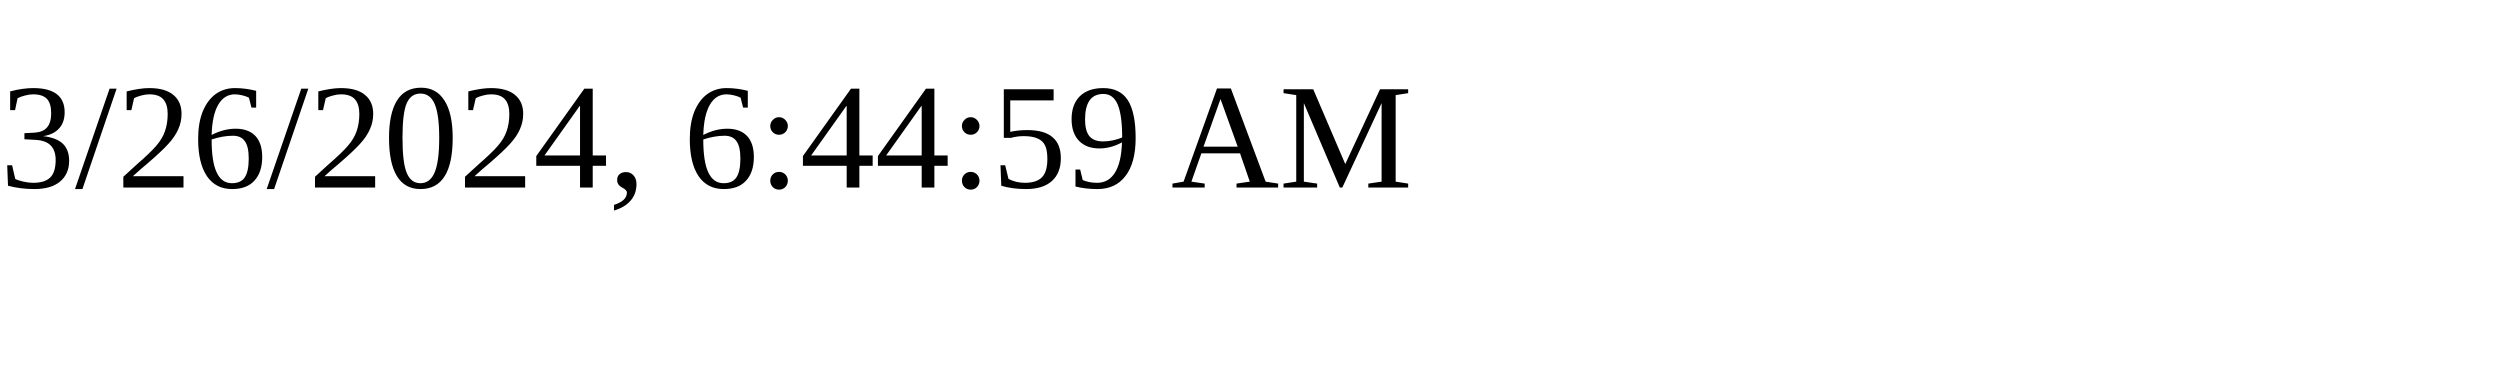
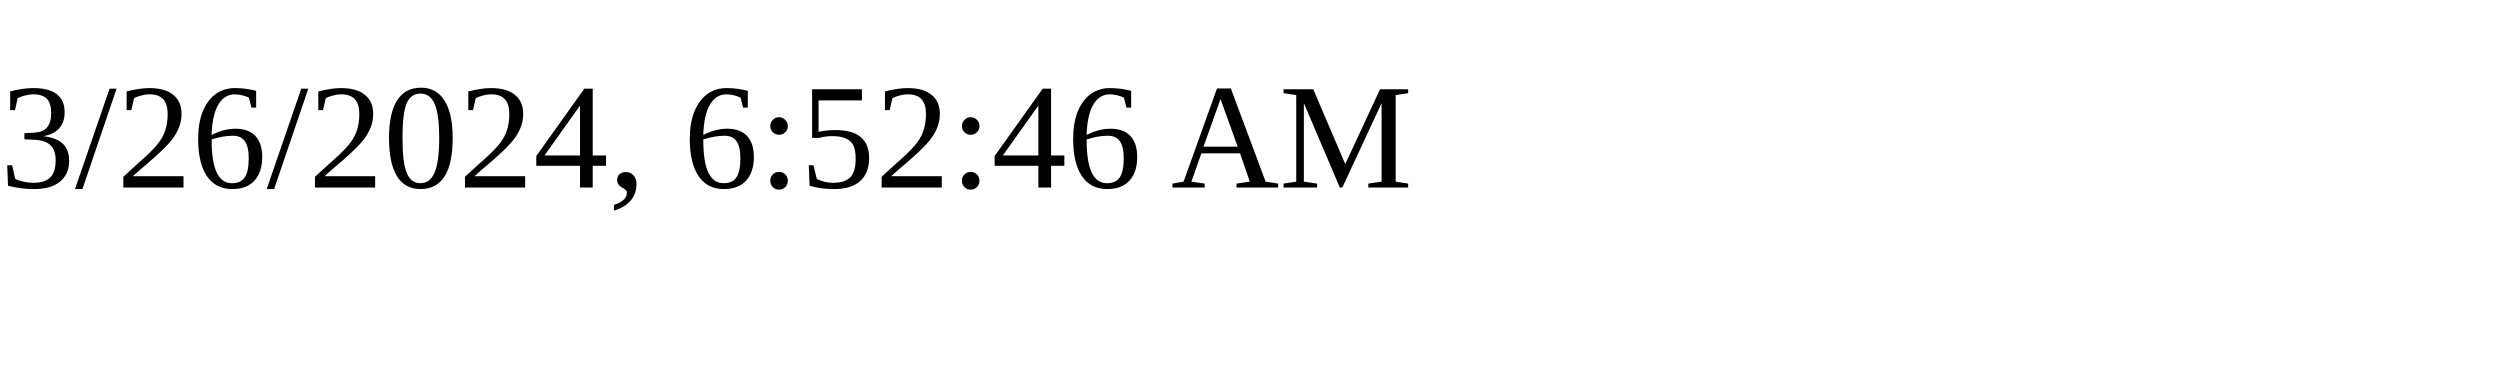
<svg xmlns="http://www.w3.org/2000/svg" height="30" width="200">
-   <text x="0" y="15">3/26/2024, 6:44:59 AM</text>
+   <text x="0" y="15">3/26/2024, 6:52:46 AM</text>
</svg>
